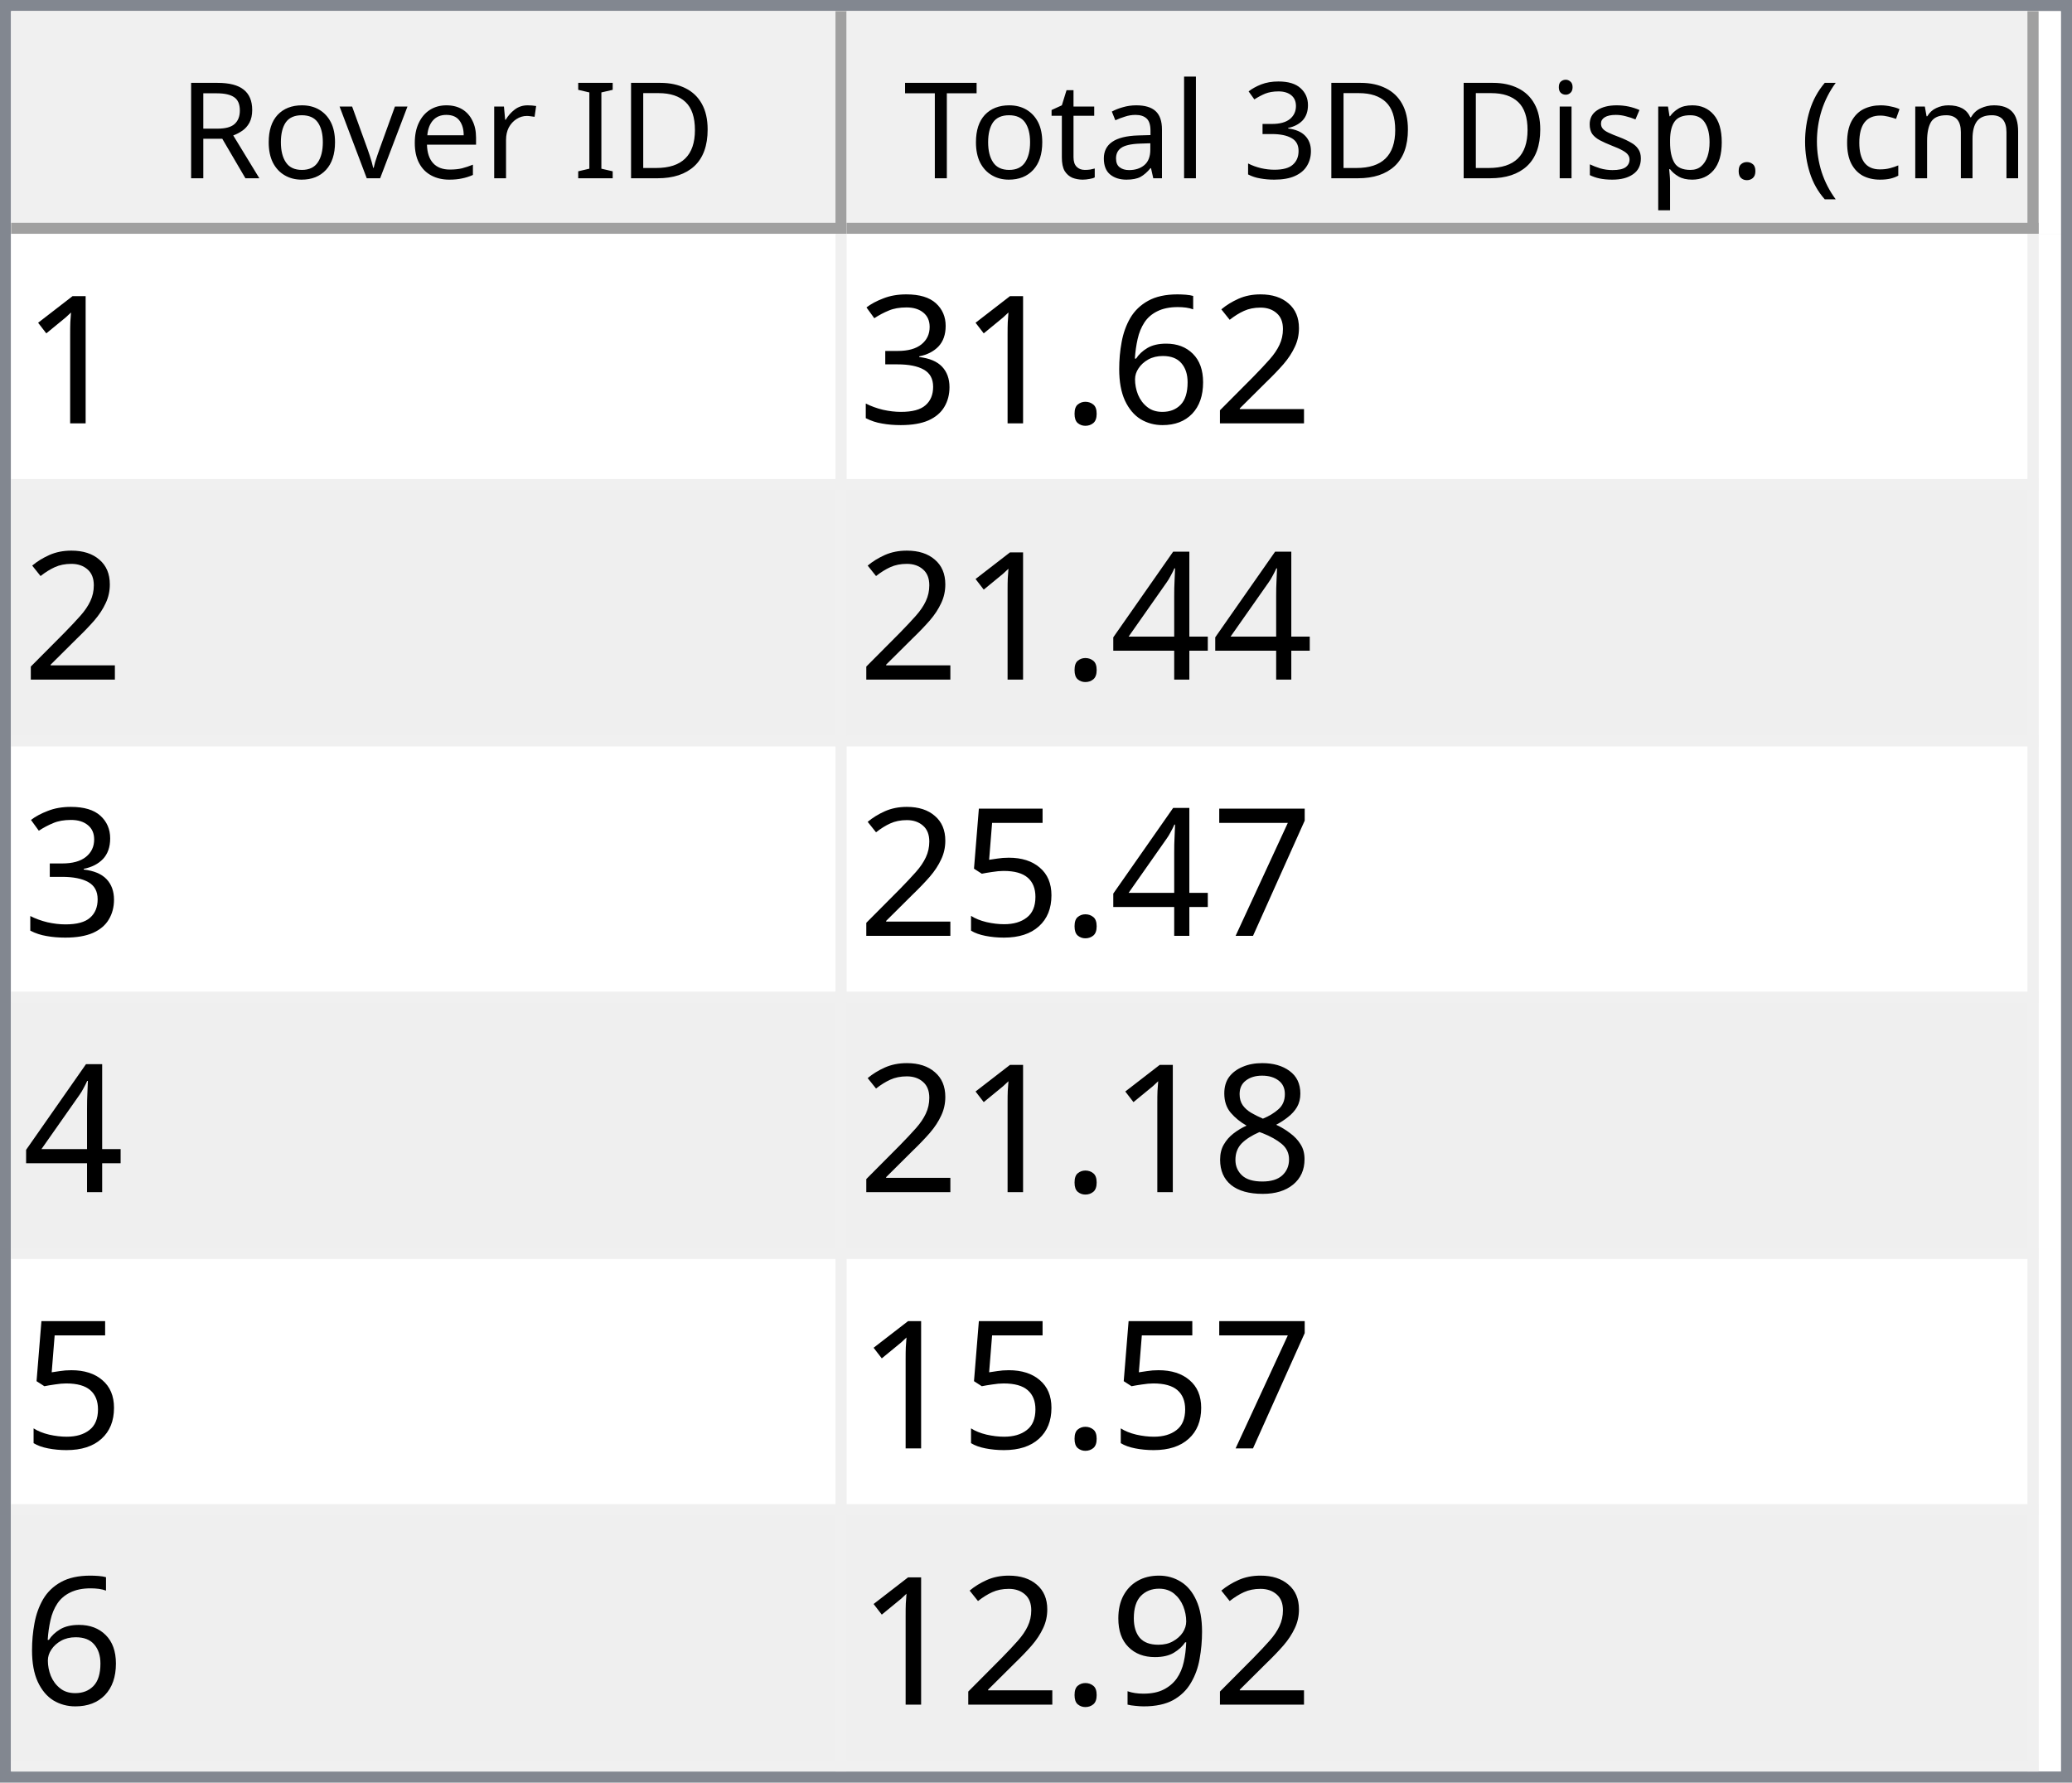
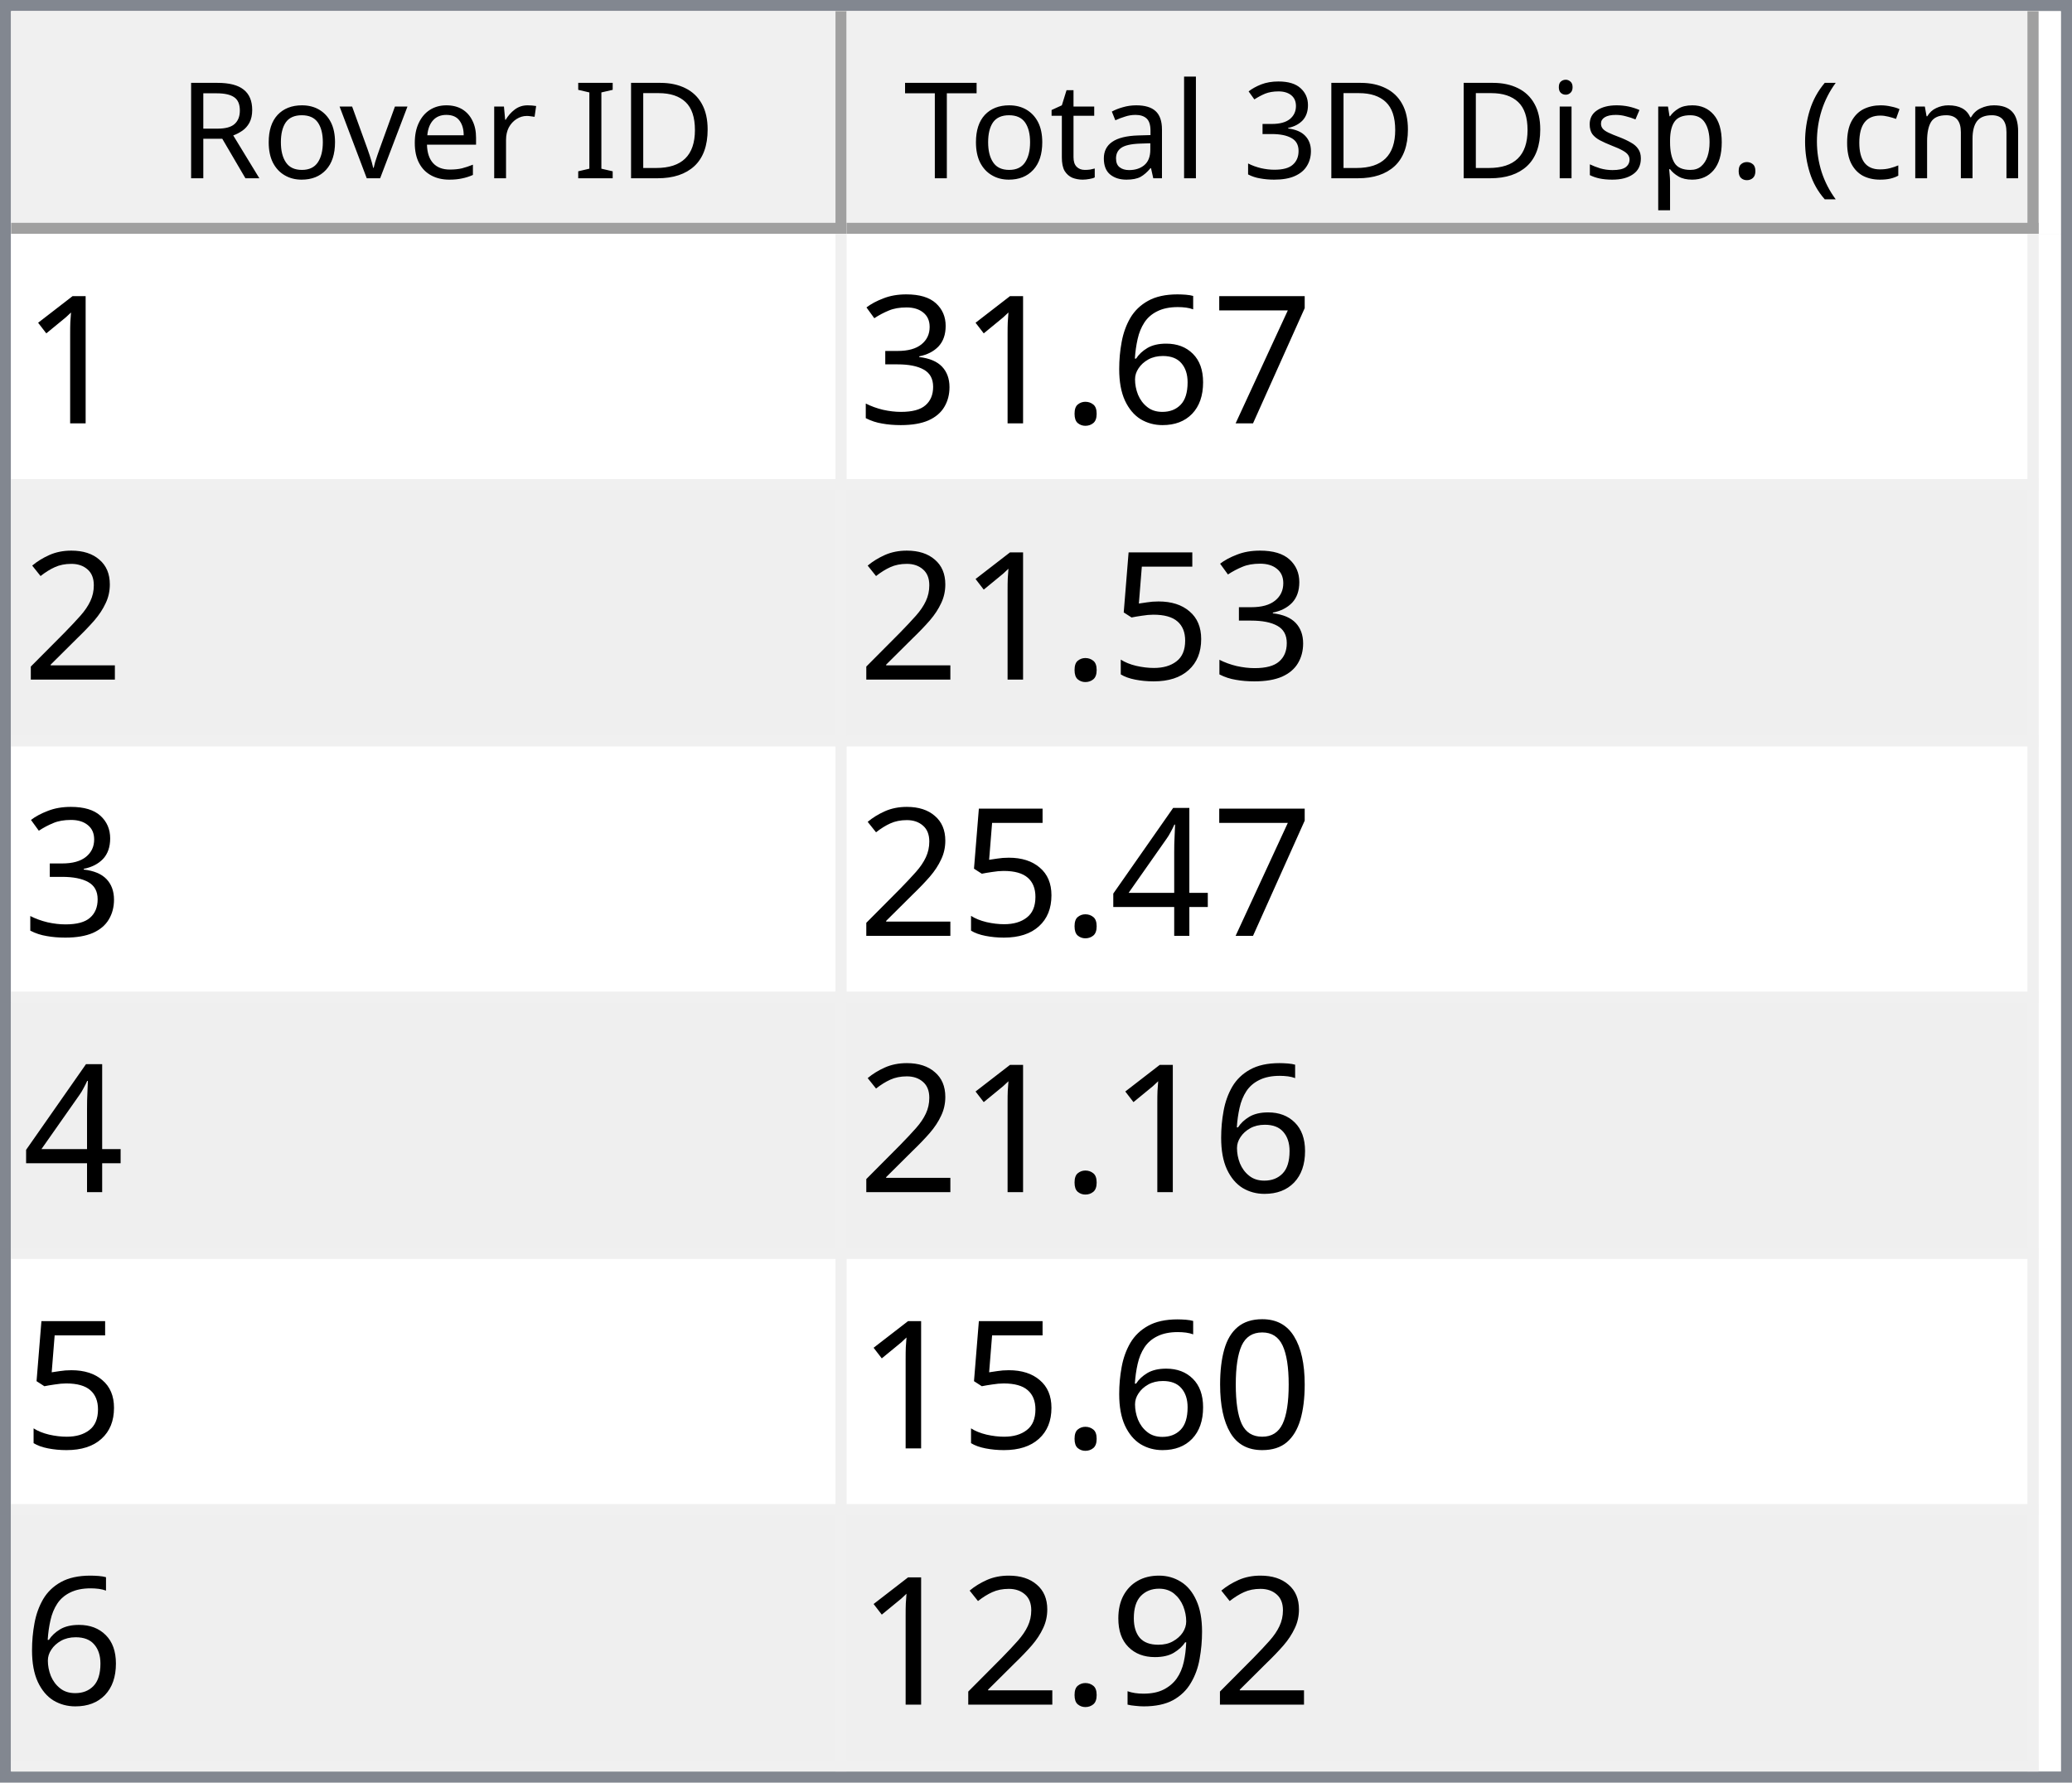
<svg xmlns="http://www.w3.org/2000/svg" style="fill-opacity:1; color-rendering:auto; color-interpolation:auto; text-rendering:auto; stroke:black; stroke-linecap:square; stroke-miterlimit:10; shape-rendering:auto; stroke-opacity:1; fill:black; stroke-dasharray:none; font-weight:normal; stroke-width:1; font-family:'Dialog'; font-style:normal; stroke-linejoin:miter; font-size:12px; stroke-dashoffset:0; image-rendering:auto;" width="186" height="160">
  <defs id="genericDefs" />
  <g>
    <defs id="defs1">
      <clipPath clipPathUnits="userSpaceOnUse" id="clipPath1">
        <path d="M0 0 L186 0 L186 160 L0 160 L0 0 Z" />
      </clipPath>
      <clipPath clipPathUnits="userSpaceOnUse" id="clipPath2">
        <path d="M0 0 L0 160 L186 160 L186 0 Z" />
      </clipPath>
      <clipPath clipPathUnits="userSpaceOnUse" id="clipPath3">
        <path d="M0 0 L0 20 L184 20 L184 0 Z" />
      </clipPath>
      <clipPath clipPathUnits="userSpaceOnUse" id="clipPath4">
        <path d="M0 0 L0 20 L75 20 L75 0 Z" />
      </clipPath>
      <clipPath clipPathUnits="userSpaceOnUse" id="clipPath5">
        <path d="M1 1 L1 19 L74 19 L74 1 Z" />
      </clipPath>
      <clipPath clipPathUnits="userSpaceOnUse" id="clipPath6">
        <path d="M0 0 L0 18 L73 18 L73 0 Z" />
      </clipPath>
      <clipPath clipPathUnits="userSpaceOnUse" id="clipPath7">
        <path d="M-0.5 -0.5 L-0.5 19.5 L74.5 19.5 L74.5 -0.5 Z" />
      </clipPath>
      <clipPath clipPathUnits="userSpaceOnUse" id="clipPath8">
        <path d="M0 0 L0 20 L107 20 L107 0 Z" />
      </clipPath>
      <clipPath clipPathUnits="userSpaceOnUse" id="clipPath9">
        <path d="M1 1 L1 19 L106 19 L106 1 Z" />
      </clipPath>
      <clipPath clipPathUnits="userSpaceOnUse" id="clipPath10">
        <path d="M0 0 L0 18 L105 18 L105 0 Z" />
      </clipPath>
      <clipPath clipPathUnits="userSpaceOnUse" id="clipPath11">
        <path d="M-0.5 -0.5 L-0.5 19.5 L106.5 19.5 L106.5 -0.5 Z" />
      </clipPath>
      <clipPath clipPathUnits="userSpaceOnUse" id="clipPath12">
        <path d="M0 0 L0 138 L184 138 L184 0 Z" />
      </clipPath>
      <clipPath clipPathUnits="userSpaceOnUse" id="clipPath13">
        <path d="M0 0 L0 138 L182 138 L182 0 Z" />
      </clipPath>
      <clipPath clipPathUnits="userSpaceOnUse" id="clipPath14">
        <path d="M-0.5 -0.5 L-0.5 137.5 L181.5 137.5 L181.5 -0.5 Z" />
      </clipPath>
      <clipPath clipPathUnits="userSpaceOnUse" id="clipPath15">
        <path d="M0 0 L0 22 L74 22 L74 0 Z" />
      </clipPath>
      <clipPath clipPathUnits="userSpaceOnUse" id="clipPath16">
        <path d="M0 0 L0 22 L106 22 L106 0 Z" />
      </clipPath>
      <font horiz-adv-x="64.551" id="font1">
        <font-face ascent="107.91" descent="25.098" units-per-em="100" style="font-style:normal; font-family:Segoe UI; font-weight:normal;" />
        <missing-glyph horiz-adv-x="64.551" d="M8.109 0 L8.109 68.266 L56.453 68.266 L56.453 0 L8.109 0 ZM15.328 7.234 L49.219 7.234 L49.219 61.031 L15.328 61.031 L15.328 7.234 Z" />
        <glyph unicode="D" horiz-adv-x="70.117" d="M9.188 0 L9.188 70.016 L28.516 70.016 Q65.531 70.016 65.531 35.891 Q65.531 19.672 55.25 9.836 Q44.969 0 27.734 0 L9.188 0 ZM17.391 62.594 L17.391 7.422 L27.828 7.422 Q41.609 7.422 49.273 14.797 Q56.938 22.172 56.938 35.688 Q56.938 62.594 28.328 62.594 L17.391 62.594 Z" />
        <glyph unicode="I" horiz-adv-x="26.611" d="M17.391 0 L9.188 0 L9.188 70.016 L17.391 70.016 L17.391 0 Z" />
        <glyph unicode=" " horiz-adv-x="27.393" d="" />
        <glyph unicode="r" horiz-adv-x="34.766" d="M34.188 41.891 Q32.078 43.5 28.125 43.5 Q23 43.5 19.555 38.672 Q16.109 33.844 16.109 25.484 L16.109 0 L8.109 0 L8.109 50 L16.109 50 L16.109 39.703 L16.312 39.703 Q18.016 44.969 21.531 47.922 Q25.047 50.875 29.391 50.875 Q32.516 50.875 34.188 50.203 L34.188 41.891 Z" />
        <glyph unicode="e" horiz-adv-x="52.295" d="M48.297 23 L12.984 23 Q13.188 14.656 17.484 10.109 Q21.781 5.562 29.297 5.562 Q37.75 5.562 44.828 11.141 L44.828 3.609 Q38.234 -1.172 27.391 -1.172 Q16.797 -1.172 10.742 5.641 Q4.688 12.453 4.688 24.812 Q4.688 36.469 11.305 43.82 Q17.922 51.172 27.734 51.172 Q37.547 51.172 42.922 44.828 Q48.297 38.484 48.297 27.203 L48.297 23 ZM40.094 29.781 Q40.047 36.719 36.75 40.578 Q33.453 44.438 27.594 44.438 Q21.922 44.438 17.969 40.383 Q14.016 36.328 13.094 29.781 L40.094 29.781 Z" />
        <glyph unicode="v" horiz-adv-x="47.9" d="M47.406 50 L27.484 0 L19.625 0 L0.688 50 L9.469 50 L22.172 13.672 Q23.578 9.672 23.922 6.688 L24.125 6.688 Q24.609 10.453 25.688 13.484 L38.969 50 L47.406 50 Z" />
        <glyph unicode="o" horiz-adv-x="58.594" d="M29 -1.172 Q17.922 -1.172 11.305 5.836 Q4.688 12.844 4.688 24.422 Q4.688 37.016 11.57 44.094 Q18.453 51.172 30.172 51.172 Q41.359 51.172 47.633 44.289 Q53.906 37.406 53.906 25.203 Q53.906 13.234 47.141 6.031 Q40.375 -1.172 29 -1.172 ZM29.594 44.438 Q21.875 44.438 17.383 39.188 Q12.891 33.938 12.891 24.703 Q12.891 15.828 17.43 10.695 Q21.969 5.562 29.594 5.562 Q37.359 5.562 41.531 10.594 Q45.703 15.625 45.703 24.906 Q45.703 34.281 41.531 39.359 Q37.359 44.438 29.594 44.438 Z" />
        <glyph unicode="R" horiz-adv-x="59.814" d="M59.375 0 L49.609 0 L37.891 19.625 Q36.281 22.359 34.766 24.289 Q33.25 26.219 31.664 27.438 Q30.078 28.656 28.25 29.219 Q26.422 29.781 24.125 29.781 L17.391 29.781 L17.391 0 L9.188 0 L9.188 70.016 L30.078 70.016 Q34.672 70.016 38.555 68.867 Q42.438 67.719 45.289 65.375 Q48.141 63.031 49.758 59.547 Q51.375 56.062 51.375 51.375 Q51.375 47.703 50.273 44.656 Q49.172 41.609 47.148 39.211 Q45.125 36.812 42.266 35.133 Q39.406 33.453 35.844 32.516 L35.844 32.328 Q37.594 31.547 38.891 30.547 Q40.188 29.547 41.359 28.18 Q42.531 26.812 43.68 25.078 Q44.828 23.344 46.234 21.047 L59.375 0 ZM17.391 62.594 L17.391 37.203 L28.516 37.203 Q31.594 37.203 34.203 38.133 Q36.812 39.062 38.719 40.797 Q40.625 42.531 41.703 45.047 Q42.781 47.562 42.781 50.688 Q42.781 56.297 39.141 59.445 Q35.5 62.594 28.609 62.594 L17.391 62.594 Z" />
        <glyph unicode=")" horiz-adv-x="30.176" d="M8.297 -15.922 L1.172 -15.922 Q16.406 2.344 16.406 26.812 Q16.406 51.469 1.078 70.016 L8.297 70.016 Q23.531 52.156 23.531 26.703 Q23.531 1.375 8.297 -15.922 Z" />
        <glyph unicode="m" horiz-adv-x="86.133" d="M79.109 0 L71.094 0 L71.094 28.719 Q71.094 37.016 68.531 40.727 Q65.969 44.438 59.906 44.438 Q54.781 44.438 51.195 39.75 Q47.609 35.062 47.609 28.516 L47.609 0 L39.594 0 L39.594 29.688 Q39.594 44.438 28.219 44.438 Q22.953 44.438 19.531 40.016 Q16.109 35.594 16.109 28.516 L16.109 0 L8.109 0 L8.109 50 L16.109 50 L16.109 42.094 L16.312 42.094 Q21.625 51.172 31.844 51.172 Q36.969 51.172 40.773 48.312 Q44.578 45.453 46 40.828 Q51.562 51.172 62.594 51.172 Q79.109 51.172 79.109 30.812 L79.109 0 Z" />
        <glyph unicode="c" horiz-adv-x="46.191" d="M42.188 2.297 Q36.422 -1.172 28.516 -1.172 Q17.828 -1.172 11.258 5.789 Q4.688 12.75 4.688 23.828 Q4.688 36.188 11.766 43.68 Q18.844 51.172 30.672 51.172 Q37.25 51.172 42.281 48.734 L42.281 40.531 Q36.719 44.438 30.375 44.438 Q22.703 44.438 17.797 38.945 Q12.891 33.453 12.891 24.516 Q12.891 15.719 17.508 10.641 Q22.125 5.562 29.891 5.562 Q36.422 5.562 42.188 9.906 L42.188 2.297 Z" />
        <glyph unicode="(" horiz-adv-x="30.176" d="M29.109 -15.922 L21.969 -15.922 Q6.844 1.375 6.844 26.703 Q6.844 52.156 21.969 70.016 L29.203 70.016 Q13.875 51.469 13.875 26.812 Q13.875 2.344 29.109 -15.922 Z" />
        <glyph unicode="." horiz-adv-x="21.68" d="M10.891 -1.078 Q8.641 -1.078 7.055 0.539 Q5.469 2.156 5.469 4.391 Q5.469 6.641 7.055 8.273 Q8.641 9.906 10.891 9.906 Q13.188 9.906 14.797 8.273 Q16.406 6.641 16.406 4.391 Q16.406 2.156 14.797 0.539 Q13.188 -1.078 10.891 -1.078 Z" />
        <glyph unicode="p" horiz-adv-x="58.789" d="M16.312 7.234 L16.109 7.234 L16.109 -23 L8.109 -23 L8.109 50 L16.109 50 L16.109 41.219 L16.312 41.219 Q22.219 51.172 33.594 51.172 Q43.266 51.172 48.688 44.461 Q54.109 37.75 54.109 26.469 Q54.109 13.922 48 6.375 Q41.891 -1.172 31.297 -1.172 Q21.578 -1.172 16.312 7.234 ZM16.109 27.391 L16.109 20.406 Q16.109 14.203 20.141 9.883 Q24.172 5.562 30.375 5.562 Q37.641 5.562 41.773 11.133 Q45.906 16.703 45.906 26.609 Q45.906 34.969 42.047 39.703 Q38.188 44.438 31.594 44.438 Q24.609 44.438 20.359 39.578 Q16.109 34.719 16.109 27.391 Z" />
        <glyph unicode="s" horiz-adv-x="42.432" d="M5.078 1.812 L5.078 10.406 Q11.625 5.562 19.484 5.562 Q30.031 5.562 30.031 12.594 Q30.031 14.594 29.125 15.992 Q28.219 17.391 26.68 18.461 Q25.141 19.531 23.07 20.383 Q21 21.234 18.609 22.172 Q15.281 23.484 12.766 24.828 Q10.25 26.172 8.57 27.859 Q6.891 29.547 6.031 31.695 Q5.172 33.844 5.172 36.719 Q5.172 40.234 6.789 42.945 Q8.406 45.656 11.086 47.484 Q13.766 49.312 17.211 50.242 Q20.656 51.172 24.312 51.172 Q30.812 51.172 35.938 48.922 L35.938 40.828 Q30.422 44.438 23.25 44.438 Q21 44.438 19.195 43.922 Q17.391 43.406 16.094 42.477 Q14.797 41.547 14.086 40.258 Q13.375 38.969 13.375 37.406 Q13.375 35.453 14.086 34.133 Q14.797 32.812 16.164 31.789 Q17.531 30.766 19.484 29.938 Q21.438 29.109 23.922 28.125 Q27.25 26.859 29.883 25.516 Q32.516 24.172 34.375 22.484 Q36.234 20.797 37.234 18.602 Q38.234 16.406 38.234 13.375 Q38.234 9.672 36.602 6.938 Q34.969 4.203 32.234 2.398 Q29.5 0.594 25.93 -0.289 Q22.359 -1.172 18.453 -1.172 Q10.75 -1.172 5.078 1.812 Z" />
        <glyph unicode="i" horiz-adv-x="24.219" d="M12.203 62.703 Q10.062 62.703 8.547 64.164 Q7.031 65.625 7.031 67.875 Q7.031 70.125 8.547 71.609 Q10.062 73.094 12.203 73.094 Q14.406 73.094 15.945 71.609 Q17.484 70.125 17.484 67.875 Q17.484 65.719 15.945 64.211 Q14.406 62.703 12.203 62.703 ZM16.109 0 L8.109 0 L8.109 50 L16.109 50 L16.109 0 Z" />
        <glyph unicode="3" horiz-adv-x="53.906" d="M46.531 19.828 Q46.531 15.094 44.75 11.211 Q42.969 7.328 39.719 4.57 Q36.469 1.812 31.93 0.297 Q27.391 -1.219 21.922 -1.219 Q11.922 -1.219 6 2.594 L6 11.188 Q13.094 5.609 22.219 5.609 Q25.875 5.609 28.828 6.539 Q31.781 7.469 33.906 9.227 Q36.031 10.984 37.18 13.477 Q38.328 15.969 38.328 19.094 Q38.328 32.812 18.797 32.812 L12.984 32.812 L12.984 39.594 L18.5 39.594 Q35.797 39.594 35.797 52.484 Q35.797 64.406 22.609 64.406 Q15.188 64.406 8.688 59.422 L8.688 67.188 Q15.375 71.188 24.609 71.188 Q29 71.188 32.57 69.969 Q36.141 68.75 38.68 66.555 Q41.219 64.359 42.609 61.281 Q44 58.203 44 54.5 Q44 40.672 30.031 36.719 L30.031 36.531 Q33.594 36.141 36.625 34.797 Q39.656 33.453 41.852 31.305 Q44.047 29.156 45.289 26.25 Q46.531 23.344 46.531 19.828 Z" />
        <glyph unicode="l" horiz-adv-x="24.219" d="M16.109 0 L8.109 0 L8.109 74.031 L16.109 74.031 L16.109 0 Z" />
        <glyph unicode="a" horiz-adv-x="50.879" d="M43.891 0 L35.891 0 L35.891 7.812 L35.688 7.812 Q30.469 -1.172 20.312 -1.172 Q12.844 -1.172 8.617 2.781 Q4.391 6.734 4.391 13.281 Q4.391 27.297 20.906 29.594 L35.891 31.688 Q35.891 44.438 25.594 44.438 Q16.547 44.438 9.281 38.281 L9.281 46.484 Q16.656 51.172 26.266 51.172 Q43.891 51.172 43.891 32.516 L43.891 0 ZM35.891 25.297 L23.828 23.641 Q18.266 22.859 15.43 20.875 Q12.594 18.891 12.594 13.875 Q12.594 10.203 15.211 7.883 Q17.828 5.562 22.172 5.562 Q28.125 5.562 32.008 9.742 Q35.891 13.922 35.891 20.312 L35.891 25.297 Z" />
        <glyph unicode="t" horiz-adv-x="33.887" d="M31.297 0.484 Q28.469 -1.078 23.828 -1.078 Q10.688 -1.078 10.688 13.578 L10.688 43.172 L2.094 43.172 L2.094 50 L10.688 50 L10.688 62.203 L18.703 64.797 L18.703 50 L31.297 50 L31.297 43.172 L18.703 43.172 L18.703 14.984 Q18.703 9.969 20.414 7.82 Q22.125 5.672 26.078 5.672 Q29.109 5.672 31.297 7.328 L31.297 0.484 Z" />
        <glyph unicode="T" horiz-adv-x="52.393" d="M50.594 62.594 L30.375 62.594 L30.375 0 L22.172 0 L22.172 62.594 L2 62.594 L2 70.016 L50.594 70.016 L50.594 62.594 Z" />
      </font>
      <font horiz-adv-x="75.0" id="font2">
        <font-face ascent="100.537" descent="21.973" units-per-em="100" style="font-style:normal; font-family:sans-serif; font-weight:normal;" />
        <missing-glyph horiz-adv-x="75.0" d="M12.5 0 L12.5 62.5 L62.5 62.5 L62.5 0 L12.5 0 ZM14.062 1.562 L60.938 1.562 L60.938 60.938 L14.062 60.938 L14.062 1.562 Z" />
        <glyph unicode="1" horiz-adv-x="55.615" d="M37.25 0 L28.469 0 L28.469 56 Q25.297 52.984 20.141 49.953 Q14.984 46.922 10.891 45.406 L10.891 53.906 Q18.266 57.375 23.781 62.305 Q29.297 67.234 31.594 71.875 L37.25 71.875 L37.25 0 Z" />
-         <glyph unicode="2" horiz-adv-x="55.615" d="M50.344 8.453 L50.344 0 L3.031 0 Q2.938 3.172 4.047 6.109 Q5.859 10.938 9.836 15.625 Q13.812 20.312 21.344 26.469 Q33.016 36.031 37.117 41.625 Q41.219 47.219 41.219 52.203 Q41.219 57.422 37.477 61.008 Q33.734 64.594 27.734 64.594 Q21.391 64.594 17.578 60.789 Q13.766 56.984 13.719 50.25 L4.688 51.172 Q5.609 61.281 11.664 66.578 Q17.719 71.875 27.938 71.875 Q38.234 71.875 44.242 66.164 Q50.25 60.453 50.25 52 Q50.25 47.703 48.492 43.555 Q46.734 39.406 42.656 34.812 Q38.578 30.219 29.109 22.219 Q21.188 15.578 18.945 13.211 Q16.703 10.844 15.234 8.453 L50.344 8.453 Z" />
+         <glyph unicode="7" horiz-adv-x="55.615" d="M4.734 62.203 L4.734 70.656 L51.078 70.656 L51.078 63.812 Q44.234 56.547 37.523 44.484 Q30.812 32.422 27.156 19.672 Q24.516 10.688 23.781 0 L14.75 0 Q14.891 8.453 18.062 20.414 Q21.234 32.375 27.172 43.484 Q33.109 54.594 39.797 62.203 L4.734 62.203 Z" />
        <glyph unicode="6" horiz-adv-x="55.615" d="M49.75 54.047 L41.016 53.375 Q39.844 58.547 37.703 60.891 Q34.125 64.656 28.906 64.656 Q24.703 64.656 21.531 62.312 Q17.391 59.281 14.992 53.469 Q12.594 47.656 12.5 36.922 Q15.672 41.75 20.266 44.094 Q24.859 46.438 29.891 46.438 Q38.672 46.438 44.852 39.969 Q51.031 33.5 51.031 23.25 Q51.031 16.5 48.125 10.719 Q45.219 4.938 40.141 1.859 Q35.062 -1.219 28.609 -1.219 Q17.625 -1.219 10.695 6.859 Q3.766 14.938 3.766 33.5 Q3.766 54.25 11.422 63.672 Q18.109 71.875 29.438 71.875 Q37.891 71.875 43.289 67.141 Q48.688 62.406 49.75 54.047 ZM13.875 23.188 Q13.875 18.656 15.797 14.508 Q17.719 10.359 21.188 8.18 Q24.656 6 28.469 6 Q34.031 6 38.039 10.492 Q42.047 14.984 42.047 22.703 Q42.047 30.125 38.086 34.398 Q34.125 38.672 28.125 38.672 Q22.172 38.672 18.023 34.398 Q13.875 30.125 13.875 23.188 Z" />
        <glyph unicode="." horiz-adv-x="27.783" d="M9.078 0 L9.078 10.016 L19.094 10.016 L19.094 0 L9.078 0 Z" />
        <glyph unicode="3" horiz-adv-x="55.615" d="M4.203 18.891 L12.984 20.062 Q14.5 12.594 18.141 9.297 Q21.781 6 27 6 Q33.203 6 37.477 10.297 Q41.75 14.594 41.75 20.953 Q41.75 27 37.797 30.93 Q33.844 34.859 27.734 34.859 Q25.25 34.859 21.531 33.891 L22.516 41.609 Q23.391 41.5 23.922 41.5 Q29.547 41.5 34.039 44.43 Q38.531 47.359 38.531 53.469 Q38.531 58.297 35.258 61.477 Q31.984 64.656 26.812 64.656 Q21.688 64.656 18.266 61.43 Q14.844 58.203 13.875 51.766 L5.078 53.328 Q6.688 62.156 12.398 67.016 Q18.109 71.875 26.609 71.875 Q32.469 71.875 37.398 69.359 Q42.328 66.844 44.945 62.5 Q47.562 58.156 47.562 53.266 Q47.562 48.641 45.07 44.828 Q42.578 41.016 37.703 38.766 Q44.047 37.312 47.562 32.695 Q51.078 28.078 51.078 21.141 Q51.078 11.766 44.242 5.25 Q37.406 -1.266 26.953 -1.266 Q17.531 -1.266 11.305 4.352 Q5.078 9.969 4.203 18.891 Z" />
+         <glyph unicode="2" horiz-adv-x="55.615" d="M50.344 8.453 L50.344 0 L3.031 0 Q2.938 3.172 4.047 6.109 Q5.859 10.938 9.836 15.625 Q13.812 20.312 21.344 26.469 Q33.016 36.031 37.117 41.625 Q41.219 47.219 41.219 52.203 Q41.219 57.422 37.477 61.008 Q33.734 64.594 27.734 64.594 Q21.391 64.594 17.578 60.789 Q13.766 56.984 13.719 50.25 L4.688 51.172 Q5.609 61.281 11.664 66.578 Q17.719 71.875 27.938 71.875 Q38.234 71.875 44.242 66.164 Q50.25 60.453 50.25 52 Q50.25 47.703 48.492 43.555 Q46.734 39.406 42.656 34.812 Q38.578 30.219 29.109 22.219 Q21.188 15.578 18.945 13.211 Q16.703 10.844 15.234 8.453 L50.344 8.453 Z" />
+         <glyph unicode="5" horiz-adv-x="55.615" d="M4.156 18.75 L13.375 19.531 Q14.406 12.797 18.141 9.398 Q21.875 6 27.156 6 Q33.5 6 37.891 10.789 Q42.281 15.578 42.281 23.484 Q42.281 31 38.062 35.352 Q33.844 39.703 27 39.703 Q22.75 39.703 19.336 37.773 Q15.922 35.844 13.969 32.766 L5.719 33.844 L12.641 70.609 L48.25 70.609 L48.25 62.203 L19.672 62.203 L15.828 42.969 Q22.266 47.469 29.344 47.469 Q38.719 47.469 45.164 40.969 Q51.609 34.469 51.609 24.266 Q51.609 14.547 45.953 7.469 Q39.062 -1.219 27.156 -1.219 Q17.391 -1.219 11.211 4.25 Q5.031 9.719 4.156 18.75 Z" />
        <glyph unicode="4" horiz-adv-x="55.615" d="M32.328 0 L32.328 17.141 L1.266 17.141 L1.266 25.203 L33.938 71.578 L41.109 71.578 L41.109 25.203 L50.781 25.203 L50.781 17.141 L41.109 17.141 L41.109 0 L32.328 0 ZM32.328 25.203 L32.328 57.469 L9.906 25.203 L32.328 25.203 Z" />
-         <glyph unicode="7" horiz-adv-x="55.615" d="M4.734 62.203 L4.734 70.656 L51.078 70.656 L51.078 63.812 Q44.234 56.547 37.523 44.484 Q30.812 32.422 27.156 19.672 Q24.516 10.688 23.781 0 L14.75 0 Q14.891 8.453 18.062 20.414 Q21.234 32.375 27.172 43.484 Q33.109 54.594 39.797 62.203 L4.734 62.203 Z" />
-         <glyph unicode="5" horiz-adv-x="55.615" d="M4.156 18.75 L13.375 19.531 Q14.406 12.797 18.141 9.398 Q21.875 6 27.156 6 Q33.5 6 37.891 10.789 Q42.281 15.578 42.281 23.484 Q42.281 31 38.062 35.352 Q33.844 39.703 27 39.703 Q22.75 39.703 19.336 37.773 Q15.922 35.844 13.969 32.766 L5.719 33.844 L12.641 70.609 L48.25 70.609 L48.25 62.203 L19.672 62.203 L15.828 42.969 Q22.266 47.469 29.344 47.469 Q38.719 47.469 45.164 40.969 Q51.609 34.469 51.609 24.266 Q51.609 14.547 45.953 7.469 Q39.062 -1.219 27.156 -1.219 Q17.391 -1.219 11.211 4.25 Q5.031 9.719 4.156 18.75 Z" />
-         <glyph unicode="8" horiz-adv-x="55.615" d="M17.672 38.812 Q12.203 40.828 9.57 44.539 Q6.938 48.25 6.938 53.422 Q6.938 61.234 12.555 66.555 Q18.172 71.875 27.484 71.875 Q36.859 71.875 42.578 66.43 Q48.297 60.984 48.297 53.172 Q48.297 48.188 45.68 44.508 Q43.062 40.828 37.75 38.812 Q44.344 36.672 47.781 31.883 Q51.219 27.094 51.219 20.453 Q51.219 11.281 44.727 5.031 Q38.234 -1.219 27.641 -1.219 Q17.047 -1.219 10.547 5.055 Q4.047 11.328 4.047 20.703 Q4.047 27.688 7.594 32.398 Q11.141 37.109 17.672 38.812 ZM15.922 53.719 Q15.922 48.641 19.195 45.414 Q22.469 42.188 27.688 42.188 Q32.766 42.188 36.016 45.383 Q39.266 48.578 39.266 53.219 Q39.266 58.062 35.914 61.359 Q32.562 64.656 27.594 64.656 Q22.562 64.656 19.242 61.43 Q15.922 58.203 15.922 53.719 ZM13.094 20.656 Q13.094 16.891 14.875 13.375 Q16.656 9.859 20.172 7.93 Q23.688 6 27.734 6 Q34.031 6 38.133 10.055 Q42.234 14.109 42.234 20.359 Q42.234 26.703 38.016 30.859 Q33.797 35.016 27.438 35.016 Q21.234 35.016 17.164 30.914 Q13.094 26.812 13.094 20.656 Z" />
+         <glyph unicode="0" horiz-adv-x="55.615" d="M4.156 35.297 Q4.156 48 6.766 55.742 Q9.375 63.484 14.523 67.68 Q19.672 71.875 27.484 71.875 Q33.25 71.875 37.594 69.555 Q41.938 67.234 44.773 62.867 Q47.609 58.5 49.219 52.227 Q50.828 45.953 50.828 35.297 Q50.828 22.703 48.242 14.969 Q45.656 7.234 40.508 3.008 Q35.359 -1.219 27.484 -1.219 Q17.141 -1.219 11.234 6.203 Q4.156 15.141 4.156 35.297 ZM13.188 35.297 Q13.188 17.672 17.312 11.836 Q21.438 6 27.484 6 Q33.547 6 37.672 11.859 Q41.797 17.719 41.797 35.297 Q41.797 52.984 37.672 58.789 Q33.547 64.594 27.391 64.594 Q21.344 64.594 17.719 59.469 Q13.188 52.938 13.188 35.297 Z" />
        <glyph unicode="9" horiz-adv-x="55.615" d="M5.469 16.547 L13.922 17.328 Q14.984 11.375 18.016 8.688 Q21.047 6 25.781 6 Q29.828 6 32.883 7.859 Q35.938 9.719 37.891 12.82 Q39.844 15.922 41.164 21.195 Q42.484 26.469 42.484 31.938 Q42.484 32.516 42.438 33.688 Q39.797 29.5 35.234 26.883 Q30.672 24.266 25.344 24.266 Q16.453 24.266 10.305 30.711 Q4.156 37.156 4.156 47.703 Q4.156 58.594 10.578 65.234 Q17 71.875 26.656 71.875 Q33.641 71.875 39.43 68.117 Q45.219 64.359 48.219 57.398 Q51.219 50.438 51.219 37.25 Q51.219 23.531 48.242 15.406 Q45.266 7.281 39.383 3.031 Q33.5 -1.219 25.594 -1.219 Q17.188 -1.219 11.867 3.445 Q6.547 8.109 5.469 16.547 ZM41.453 48.141 Q41.453 55.719 37.43 60.156 Q33.406 64.594 27.734 64.594 Q21.875 64.594 17.531 59.812 Q13.188 55.031 13.188 47.406 Q13.188 40.578 17.312 36.305 Q21.438 32.031 27.484 32.031 Q33.594 32.031 37.523 36.305 Q41.453 40.578 41.453 48.141 Z" />
      </font>
    </defs>
    <g style="fill:white; stroke:white;">
      <rect x="0" y="0" width="186" style="clip-path:url(#clipPath1); stroke:none;" height="160" />
    </g>
    <g style="fill:white; text-rendering:optimizeSpeed; color-rendering:optimizeSpeed; image-rendering:optimizeSpeed; shape-rendering:crispEdges; stroke:white; color-interpolation:sRGB;">
      <rect x="0" width="186" height="160" y="0" style="stroke:none;" />
      <path style="stroke:none;" d="M0 160 L186 160 L186 0 L0 0 Z" />
    </g>
    <g style="fill:rgb(240,240,240); font-family:'Segoe UI'; stroke:rgb(240,240,240);">
      <rect x="0" y="0" width="186" style="clip-path:url(#clipPath2); stroke:none;" height="160" />
    </g>
    <g style="fill:rgb(130,135,144); font-family:'Segoe UI'; stroke:rgb(130,135,144);">
      <path d="M0 0 L186 0 L186 160 L0 160 L0 0 ZM1 1 L185 1 L185 159 L1 159 L1 1 Z" style="fill-rule:evenodd; clip-path:url(#clipPath2); stroke:none;" />
    </g>
    <g style="fill:white; font-family:'Segoe UI'; stroke:white;" transform="translate(1,1)">
      <rect x="0" y="0" width="184" style="clip-path:url(#clipPath3); stroke:none;" height="20" />
    </g>
    <g style="fill:rgb(240,240,240); font-family:'Segoe UI'; stroke:rgb(240,240,240);" transform="translate(1,1)">
      <rect x="0" y="0" width="75" style="clip-path:url(#clipPath4); stroke:none;" height="20" />
    </g>
    <g style="font-family:'Segoe UI';" transform="translate(2,2)">
      <text x="14" xml:space="preserve" y="14" style="clip-path:url(#clipPath6); stroke:none;">Rover ID</text>
    </g>
    <g style="fill:rgb(160,160,160); font-family:'Segoe UI'; stroke:rgb(160,160,160); stroke-linejoin:bevel;" transform="translate(1.5,1.5)">
      <line x1="74" x2="74" y1="0" style="fill:none; clip-path:url(#clipPath7);" y2="19" />
    </g>
    <g style="fill:rgb(160,160,160); font-family:'Segoe UI'; stroke:rgb(160,160,160); stroke-linejoin:bevel;" transform="matrix(1,0,0,1,1,1) translate(0.5,0.5)">
      <line x1="0" x2="74" y1="19" style="fill:none; clip-path:url(#clipPath7);" y2="19" />
    </g>
    <g style="fill:rgb(240,240,240); font-family:'Segoe UI'; stroke:rgb(240,240,240);" transform="translate(76,1)">
      <rect x="0" y="0" width="107" style="clip-path:url(#clipPath8); stroke:none;" height="20" />
    </g>
    <g style="font-family:'Segoe UI';" transform="translate(77,2)">
      <text x="1" xml:space="preserve" y="14" style="clip-path:url(#clipPath10); stroke:none;"> Total 3D Disp. (cm)</text>
    </g>
    <g style="fill:rgb(160,160,160); font-family:'Segoe UI'; stroke:rgb(160,160,160); stroke-linejoin:bevel;" transform="translate(76.5,1.5)">
      <line x1="106" x2="106" y1="0" style="fill:none; clip-path:url(#clipPath11);" y2="19" />
    </g>
    <g style="fill:rgb(160,160,160); font-family:'Segoe UI'; stroke:rgb(160,160,160); stroke-linejoin:bevel;" transform="matrix(1,0,0,1,76,1) translate(0.5,0.5)">
      <line x1="0" x2="106" y1="19" style="fill:none; clip-path:url(#clipPath11);" y2="19" />
    </g>
    <g style="fill:white; font-family:'Segoe UI'; stroke:white;" transform="translate(1,21)">
      <rect x="0" y="0" width="184" style="clip-path:url(#clipPath12); stroke:none;" height="138" />
    </g>
    <g style="fill:rgb(240,240,240); font-size:16px; font-family:sans-serif; stroke:rgb(240,240,240);" transform="translate(1,21)">
      <rect x="0" y="0" width="182" style="clip-path:url(#clipPath13); stroke:none;" height="138" />
      <line transform="translate(0.5,0.5)" x1="0" x2="181" y1="22" style="clip-path:url(#clipPath14); fill:none; stroke-linejoin:bevel;" y2="22" />
    </g>
    <g transform="matrix(1,0,0,1,1,21) translate(0.5,0.5)" style="fill:rgb(240,240,240); font-size:16px; font-family:sans-serif; stroke:rgb(240,240,240); stroke-linejoin:bevel;">
      <line x1="0" x2="181" y1="45" style="fill:none; clip-path:url(#clipPath14);" y2="45" />
    </g>
    <g transform="matrix(1,0,0,1,1,21) translate(0.5,0.5)" style="fill:rgb(240,240,240); font-size:16px; font-family:sans-serif; stroke:rgb(240,240,240); stroke-linejoin:bevel;">
      <line x1="0" x2="181" y1="68" style="fill:none; clip-path:url(#clipPath14);" y2="68" />
    </g>
    <g transform="matrix(1,0,0,1,1,21) translate(0.5,0.5)" style="fill:rgb(240,240,240); font-size:16px; font-family:sans-serif; stroke:rgb(240,240,240); stroke-linejoin:bevel;">
      <line x1="0" x2="181" y1="91" style="fill:none; clip-path:url(#clipPath14);" y2="91" />
    </g>
    <g transform="matrix(1,0,0,1,1,21) translate(0.5,0.5)" style="fill:rgb(240,240,240); font-size:16px; font-family:sans-serif; stroke:rgb(240,240,240); stroke-linejoin:bevel;">
      <line x1="0" x2="181" y1="114" style="fill:none; clip-path:url(#clipPath14);" y2="114" />
    </g>
    <g transform="matrix(1,0,0,1,1,21) translate(0.5,0.5)" style="fill:rgb(240,240,240); font-size:16px; font-family:sans-serif; stroke:rgb(240,240,240); stroke-linejoin:bevel;">
      <line x1="0" x2="181" y1="137" style="fill:none; clip-path:url(#clipPath14);" y2="137" />
    </g>
    <g transform="matrix(1,0,0,1,1,21) translate(0.5,0.5)" style="fill:rgb(240,240,240); font-size:16px; font-family:sans-serif; stroke:rgb(240,240,240); stroke-linejoin:bevel;">
      <line x1="74" x2="74" y1="0" style="fill:none; clip-path:url(#clipPath14);" y2="137" />
    </g>
    <g transform="matrix(1,0,0,1,1,21) translate(0.5,0.5)" style="fill:rgb(240,240,240); font-size:16px; font-family:sans-serif; stroke:rgb(240,240,240); stroke-linejoin:bevel;">
      <line x1="181" x2="181" y1="0" style="fill:none; clip-path:url(#clipPath14);" y2="137" />
    </g>
    <g style="fill:white; font-size:16px; font-family:sans-serif; stroke:white;" transform="matrix(1,0,0,1,1,21)">
      <rect x="0" y="0" width="74" style="clip-path:url(#clipPath15); stroke:none;" height="22" />
      <text x="1" y="17" style="fill:black; clip-path:url(#clipPath15); stroke:none;" xml:space="preserve">1</text>
    </g>
    <g style="fill:white; font-size:16px; font-family:sans-serif; stroke:white;" transform="matrix(1,0,0,1,1,21) translate(75,0)">
      <rect x="0" y="0" width="106" style="clip-path:url(#clipPath16); stroke:none;" height="22" />
-       <text x="1" y="17" style="fill:black; clip-path:url(#clipPath16); stroke:none;" xml:space="preserve">31.62</text>
+       <text x="1" y="17" style="fill:black; clip-path:url(#clipPath16); stroke:none;" xml:space="preserve">31.67</text>
    </g>
    <g style="fill:rgb(239,239,239); font-size:16px; font-family:sans-serif; stroke:rgb(239,239,239);" transform="matrix(1,0,0,1,1,21) translate(0,23)">
      <rect x="0" y="0" width="74" style="clip-path:url(#clipPath15); stroke:none;" height="22" />
      <text x="1" y="17" style="fill:black; clip-path:url(#clipPath15); stroke:none;" xml:space="preserve">2</text>
    </g>
    <g style="fill:rgb(239,239,239); font-size:16px; font-family:sans-serif; stroke:rgb(239,239,239);" transform="matrix(1,0,0,1,1,21) translate(75,23)">
      <rect x="0" y="0" width="106" style="clip-path:url(#clipPath16); stroke:none;" height="22" />
-       <text x="1" y="17" style="fill:black; clip-path:url(#clipPath16); stroke:none;" xml:space="preserve">21.44</text>
+       <text x="1" y="17" style="fill:black; clip-path:url(#clipPath16); stroke:none;" xml:space="preserve">21.53</text>
    </g>
    <g style="fill:white; font-size:16px; font-family:sans-serif; stroke:white;" transform="matrix(1,0,0,1,1,21) translate(0,46)">
      <rect x="0" y="0" width="74" style="clip-path:url(#clipPath15); stroke:none;" height="22" />
      <text x="1" y="17" style="fill:black; clip-path:url(#clipPath15); stroke:none;" xml:space="preserve">3</text>
    </g>
    <g style="fill:white; font-size:16px; font-family:sans-serif; stroke:white;" transform="matrix(1,0,0,1,1,21) translate(75,46)">
      <rect x="0" y="0" width="106" style="clip-path:url(#clipPath16); stroke:none;" height="22" />
      <text x="1" y="17" style="fill:black; clip-path:url(#clipPath16); stroke:none;" xml:space="preserve">25.47</text>
    </g>
    <g style="fill:rgb(239,239,239); font-size:16px; font-family:sans-serif; stroke:rgb(239,239,239);" transform="matrix(1,0,0,1,1,21) translate(0,69)">
      <rect x="0" y="0" width="74" style="clip-path:url(#clipPath15); stroke:none;" height="22" />
      <text x="1" y="17" style="fill:black; clip-path:url(#clipPath15); stroke:none;" xml:space="preserve">4</text>
    </g>
    <g style="fill:rgb(239,239,239); font-size:16px; font-family:sans-serif; stroke:rgb(239,239,239);" transform="matrix(1,0,0,1,1,21) translate(75,69)">
      <rect x="0" y="0" width="106" style="clip-path:url(#clipPath16); stroke:none;" height="22" />
-       <text x="1" y="17" style="fill:black; clip-path:url(#clipPath16); stroke:none;" xml:space="preserve">21.18</text>
+       <text x="1" y="17" style="fill:black; clip-path:url(#clipPath16); stroke:none;" xml:space="preserve">21.16</text>
    </g>
    <g style="fill:white; font-size:16px; font-family:sans-serif; stroke:white;" transform="matrix(1,0,0,1,1,21) translate(0,92)">
      <rect x="0" y="0" width="74" style="clip-path:url(#clipPath15); stroke:none;" height="22" />
      <text x="1" y="17" style="fill:black; clip-path:url(#clipPath15); stroke:none;" xml:space="preserve">5</text>
    </g>
    <g style="fill:white; font-size:16px; font-family:sans-serif; stroke:white;" transform="matrix(1,0,0,1,1,21) translate(75,92)">
      <rect x="0" y="0" width="106" style="clip-path:url(#clipPath16); stroke:none;" height="22" />
-       <text x="1" y="17" style="fill:black; clip-path:url(#clipPath16); stroke:none;" xml:space="preserve">15.57</text>
+       <text x="1" y="17" style="fill:black; clip-path:url(#clipPath16); stroke:none;" xml:space="preserve">15.60</text>
    </g>
    <g style="fill:rgb(239,239,239); font-size:16px; font-family:sans-serif; stroke:rgb(239,239,239);" transform="matrix(1,0,0,1,1,21) translate(0,115)">
      <rect x="0" y="0" width="74" style="clip-path:url(#clipPath15); stroke:none;" height="22" />
      <text x="1" y="17" style="fill:black; clip-path:url(#clipPath15); stroke:none;" xml:space="preserve">6</text>
    </g>
    <g style="fill:rgb(239,239,239); font-size:16px; font-family:sans-serif; stroke:rgb(239,239,239);" transform="matrix(1,0,0,1,1,21) translate(75,115)">
      <rect x="0" y="0" width="106" style="clip-path:url(#clipPath16); stroke:none;" height="22" />
      <text x="1" y="17" style="fill:black; clip-path:url(#clipPath16); stroke:none;" xml:space="preserve">12.92</text>
    </g>
  </g>
</svg>
